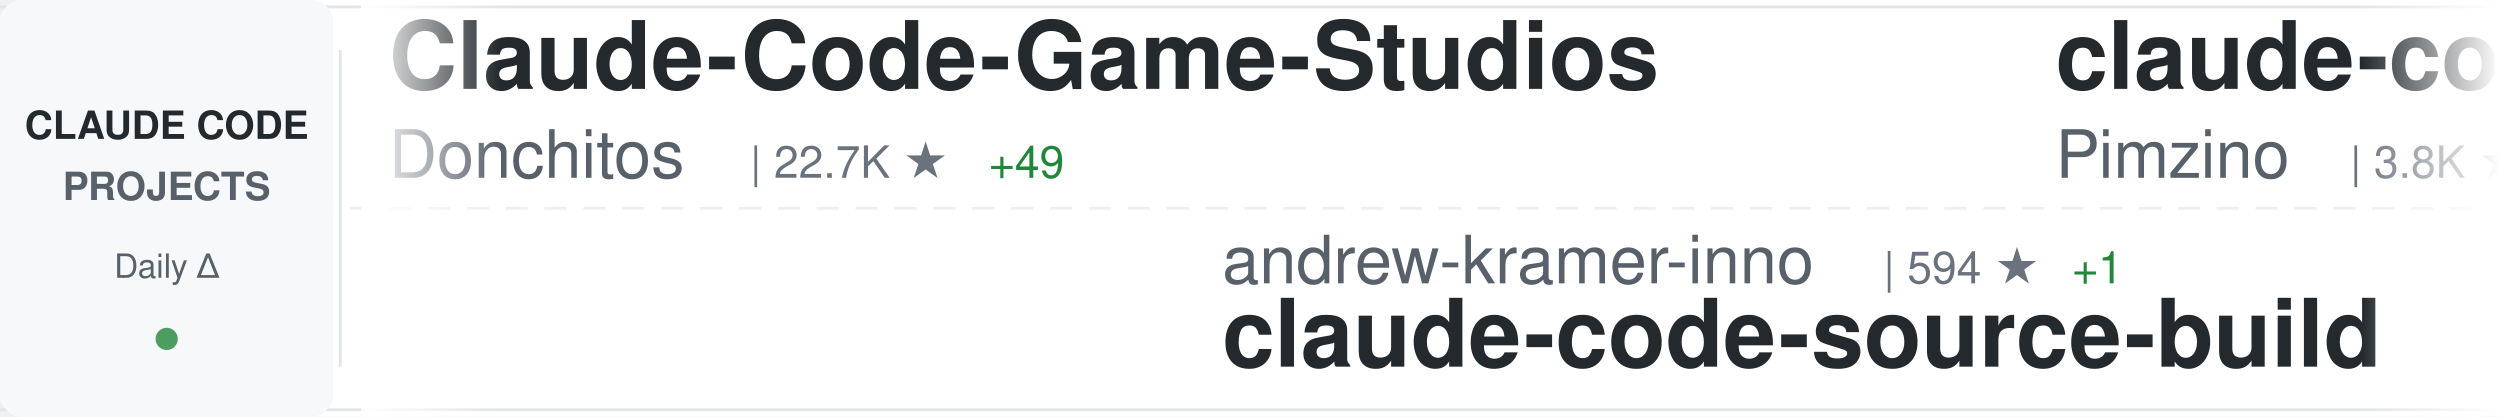
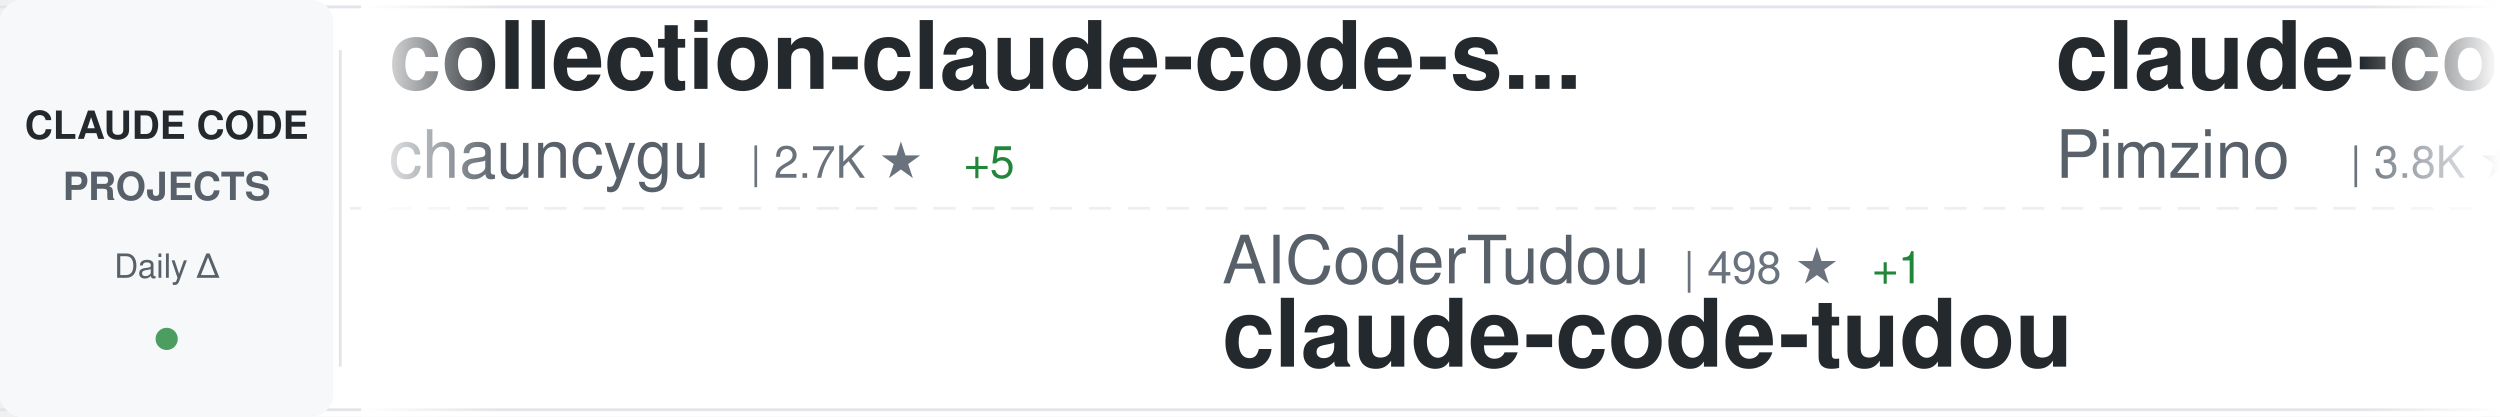
<svg xmlns="http://www.w3.org/2000/svg" width="900" height="150">
  <defs>
    <linearGradient id="awesomeLeftFade" x1="0%" y1="0%" x2="100%" y2="0%">
      <stop offset="0%" style="stop-color:#ffffff;stop-opacity:1" />
      <stop offset="100%" style="stop-color:#ffffff;stop-opacity:0" />
    </linearGradient>
    <linearGradient id="awesomeRightFade" x1="0%" y1="0%" x2="100%" y2="0%">
      <stop offset="0%" style="stop-color:#ffffff;stop-opacity:0" />
      <stop offset="100%" style="stop-color:#ffffff;stop-opacity:1" />
    </linearGradient>
  </defs>
  <rect width="900" height="150" fill="#ffffff" rx="8" />
  <rect x="0" y="2" width="900" height="1" fill="#e1e4e8" />
  <rect x="0" y="147" width="900" height="1" fill="#e1e4e8" />
  <line x1="0" y1="75" x2="900" y2="75" stroke="#e1e4e8" stroke-width="1" stroke-dasharray="8 6" opacity="0.6" />
  <rect x="0" y="0" width="120" height="150" fill="#f6f8fa" rx="8" />
  <text x="60" y="50" font-family="-apple-system, BlinkMacSystemFont, 'Segoe UI', Helvetica, Arial, sans-serif" font-size="14" font-weight="600" fill="#24292e" text-anchor="middle">CLAUDE CODE</text>
  <text x="60" y="72" font-family="-apple-system, BlinkMacSystemFont, 'Segoe UI', Helvetica, Arial, sans-serif" font-size="14" font-weight="600" fill="#586069" text-anchor="middle">PROJECTS</text>
  <text x="60" y="100" font-family="-apple-system, BlinkMacSystemFont, 'Segoe UI', Helvetica, Arial, sans-serif" font-size="12" font-weight="500" fill="#586069" text-anchor="middle">Daily Δ</text>
  <circle cx="60" cy="122" r="4" fill="#22863a" opacity="0.8" />
  <rect x="122" y="18" width="1" height="114" fill="#e1e4e8" />
  <clipPath id="awesomeTickerClip">
    <rect x="130" y="0" width="770" height="150" />
  </clipPath>
  <g clip-path="url(#awesomeTickerClip)">
    <g id="awesomeTickerItems">
      <animateTransform attributeName="transform" attributeType="XML" type="translate" from="0 0" to="-3000 0" dur="54s" repeatCount="indefinite" />
      <g transform="translate(0, 0)">
-         <text x="140" y="32" font-family="-apple-system, BlinkMacSystemFont, 'Segoe UI', Helvetica, Arial, sans-serif" font-size="34" font-weight="600" fill="#24292e">Claude-Code-Game-Studios</text>
-         <text x="140" y="64" font-family="-apple-system, BlinkMacSystemFont, 'Segoe UI', Helvetica, Arial, sans-serif" font-size="24" font-weight="400" fill="#586069">Donchitos</text>
-         <text x="270" y="64" font-family="-apple-system, BlinkMacSystemFont, 'Segoe UI', Helvetica, Arial, sans-serif" font-size="16" font-weight="500" fill="#6a737d">| 22.7K ★</text>
-         <text x="356" y="64" font-family="-apple-system, BlinkMacSystemFont, 'Segoe UI', Helvetica, Arial, sans-serif" font-size="16" font-weight="500" fill="#22863a"> +49</text>
+         <text x="140" y="32" font-family="-apple-system, BlinkMacSystemFont, 'Segoe UI', Helvetica, Arial, sans-serif" font-size="34" font-weight="600" fill="#24292e">collection-claude-code-s...</text>
+         <text x="140" y="64" font-family="-apple-system, BlinkMacSystemFont, 'Segoe UI', Helvetica, Arial, sans-serif" font-size="24" font-weight="400" fill="#586069">chauncygu</text>
+         <text x="270" y="64" font-family="-apple-system, BlinkMacSystemFont, 'Segoe UI', Helvetica, Arial, sans-serif" font-size="16" font-weight="500" fill="#6a737d">| 2.7K ★</text>
+         <text x="347" y="64" font-family="-apple-system, BlinkMacSystemFont, 'Segoe UI', Helvetica, Arial, sans-serif" font-size="16" font-weight="500" fill="#22863a"> +5</text>
      </g>
      <g transform="translate(300, 0)">
-         <text x="140" y="102" font-family="-apple-system, BlinkMacSystemFont, 'Segoe UI', Helvetica, Arial, sans-serif" font-size="24" font-weight="400" fill="#586069">andrew-kramer-inno</text>
-         <text x="378" y="102" font-family="-apple-system, BlinkMacSystemFont, 'Segoe UI', Helvetica, Arial, sans-serif" font-size="16" font-weight="500" fill="#6a737d">| 594 ★</text>
-         <text x="446" y="102" font-family="-apple-system, BlinkMacSystemFont, 'Segoe UI', Helvetica, Arial, sans-serif" font-size="16" font-weight="500" fill="#22863a"> +1</text>
-         <text x="140" y="132" font-family="-apple-system, BlinkMacSystemFont, 'Segoe UI', Helvetica, Arial, sans-serif" font-size="34" font-weight="600" fill="#24292e">claude-code-source-build</text>
+         <text x="140" y="102" font-family="-apple-system, BlinkMacSystemFont, 'Segoe UI', Helvetica, Arial, sans-serif" font-size="24" font-weight="400" fill="#586069">AICoderTudou</text>
+         <text x="306" y="102" font-family="-apple-system, BlinkMacSystemFont, 'Segoe UI', Helvetica, Arial, sans-serif" font-size="16" font-weight="500" fill="#6a737d">| 498 ★</text>
+         <text x="374" y="102" font-family="-apple-system, BlinkMacSystemFont, 'Segoe UI', Helvetica, Arial, sans-serif" font-size="16" font-weight="500" fill="#22863a"> +1</text>
+         <text x="140" y="132" font-family="-apple-system, BlinkMacSystemFont, 'Segoe UI', Helvetica, Arial, sans-serif" font-size="34" font-weight="600" fill="#24292e">claude-code-tudou</text>
      </g>
      <g transform="translate(600, 0)">
        <text x="140" y="32" font-family="-apple-system, BlinkMacSystemFont, 'Segoe UI', Helvetica, Arial, sans-serif" font-size="34" font-weight="600" fill="#24292e">claude-code-spec-workflo...</text>
        <text x="140" y="64" font-family="-apple-system, BlinkMacSystemFont, 'Segoe UI', Helvetica, Arial, sans-serif" font-size="24" font-weight="400" fill="#586069">Pimzino</text>
        <text x="246" y="64" font-family="-apple-system, BlinkMacSystemFont, 'Segoe UI', Helvetica, Arial, sans-serif" font-size="16" font-weight="500" fill="#6a737d">| 3.8K ★</text>
        <text x="323" y="64" font-family="-apple-system, BlinkMacSystemFont, 'Segoe UI', Helvetica, Arial, sans-serif" font-size="16" font-weight="500" fill="#22863a"> +1</text>
      </g>
      <g transform="translate(900, 0)">
-         <text x="140" y="102" font-family="-apple-system, BlinkMacSystemFont, 'Segoe UI', Helvetica, Arial, sans-serif" font-size="24" font-weight="400" fill="#586069">disler</text>
-         <text x="234" y="102" font-family="-apple-system, BlinkMacSystemFont, 'Segoe UI', Helvetica, Arial, sans-serif" font-size="16" font-weight="500" fill="#6a737d">| 3.8K ★</text>
-         <text x="311" y="102" font-family="-apple-system, BlinkMacSystemFont, 'Segoe UI', Helvetica, Arial, sans-serif" font-size="16" font-weight="500" fill="#22863a"> +3</text>
-         <text x="140" y="132" font-family="-apple-system, BlinkMacSystemFont, 'Segoe UI', Helvetica, Arial, sans-serif" font-size="34" font-weight="600" fill="#24292e">claude-code-hooks-master...</text>
+         <text x="140" y="102" font-family="-apple-system, BlinkMacSystemFont, 'Segoe UI', Helvetica, Arial, sans-serif" font-size="24" font-weight="400" fill="#586069">diet103</text>
+         <text x="246" y="102" font-family="-apple-system, BlinkMacSystemFont, 'Segoe UI', Helvetica, Arial, sans-serif" font-size="16" font-weight="500" fill="#6a737d">| 9.7K ★</text>
+         <text x="323" y="102" font-family="-apple-system, BlinkMacSystemFont, 'Segoe UI', Helvetica, Arial, sans-serif" font-size="16" font-weight="500" fill="#22863a"> +1</text>
+         <text x="140" y="132" font-family="-apple-system, BlinkMacSystemFont, 'Segoe UI', Helvetica, Arial, sans-serif" font-size="34" font-weight="600" fill="#24292e">claude-code-infrastructu...</text>
      </g>
      <g transform="translate(1200, 0)">
        <text x="140" y="32" font-family="-apple-system, BlinkMacSystemFont, 'Segoe UI', Helvetica, Arial, sans-serif" font-size="34" font-weight="600" fill="#24292e">claude-code</text>
-         <text x="140" y="64" font-family="-apple-system, BlinkMacSystemFont, 'Segoe UI', Helvetica, Arial, sans-serif" font-size="24" font-weight="400" fill="#586069">tanbiralam</text>
-         <text x="282" y="64" font-family="-apple-system, BlinkMacSystemFont, 'Segoe UI', Helvetica, Arial, sans-serif" font-size="16" font-weight="500" fill="#6a737d">| 2.0K ★</text>
-         <text x="359" y="64" font-family="-apple-system, BlinkMacSystemFont, 'Segoe UI', Helvetica, Arial, sans-serif" font-size="16" font-weight="500" fill="#22863a"> +6</text>
+         <text x="140" y="64" font-family="-apple-system, BlinkMacSystemFont, 'Segoe UI', Helvetica, Arial, sans-serif" font-size="24" font-weight="400" fill="#586069">alex000kim</text>
+         <text x="282" y="64" font-family="-apple-system, BlinkMacSystemFont, 'Segoe UI', Helvetica, Arial, sans-serif" font-size="16" font-weight="500" fill="#6a737d">| 231 ★</text>
      </g>
      <g transform="translate(1500, 0)">
-         <text x="140" y="102" font-family="-apple-system, BlinkMacSystemFont, 'Segoe UI', Helvetica, Arial, sans-serif" font-size="24" font-weight="400" fill="#586069">Tinkeringg-Lab</text>
-         <text x="330" y="102" font-family="-apple-system, BlinkMacSystemFont, 'Segoe UI', Helvetica, Arial, sans-serif" font-size="16" font-weight="500" fill="#6a737d">| 210 ★</text>
+         <text x="140" y="102" font-family="-apple-system, BlinkMacSystemFont, 'Segoe UI', Helvetica, Arial, sans-serif" font-size="24" font-weight="400" fill="#586069">RishabhK103</text>
+         <text x="294" y="102" font-family="-apple-system, BlinkMacSystemFont, 'Segoe UI', Helvetica, Arial, sans-serif" font-size="16" font-weight="500" fill="#6a737d">| 101 ★</text>
+         <text x="362" y="102" font-family="-apple-system, BlinkMacSystemFont, 'Segoe UI', Helvetica, Arial, sans-serif" font-size="16" font-weight="500" fill="#22863a"> +1</text>
        <text x="140" y="132" font-family="-apple-system, BlinkMacSystemFont, 'Segoe UI', Helvetica, Arial, sans-serif" font-size="34" font-weight="600" fill="#24292e">claude-code</text>
      </g>
      <g transform="translate(1800, 0)">
-         <text x="140" y="32" font-family="-apple-system, BlinkMacSystemFont, 'Segoe UI', Helvetica, Arial, sans-serif" font-size="34" font-weight="600" fill="#24292e">claude-code</text>
-         <text x="140" y="64" font-family="-apple-system, BlinkMacSystemFont, 'Segoe UI', Helvetica, Arial, sans-serif" font-size="24" font-weight="400" fill="#586069">claude-code-best</text>
-         <text x="354" y="64" font-family="-apple-system, BlinkMacSystemFont, 'Segoe UI', Helvetica, Arial, sans-serif" font-size="16" font-weight="500" fill="#6a737d">| 20.9K ★</text>
-         <text x="440" y="64" font-family="-apple-system, BlinkMacSystemFont, 'Segoe UI', Helvetica, Arial, sans-serif" font-size="16" font-weight="500" fill="#22863a"> +47</text>
+         <text x="140" y="32" font-family="-apple-system, BlinkMacSystemFont, 'Segoe UI', Helvetica, Arial, sans-serif" font-size="34" font-weight="600" fill="#24292e">pi-vs-claude-code</text>
+         <text x="140" y="64" font-family="-apple-system, BlinkMacSystemFont, 'Segoe UI', Helvetica, Arial, sans-serif" font-size="24" font-weight="400" fill="#586069">disler</text>
+         <text x="234" y="64" font-family="-apple-system, BlinkMacSystemFont, 'Segoe UI', Helvetica, Arial, sans-serif" font-size="16" font-weight="500" fill="#6a737d">| 1.5K ★</text>
+         <text x="311" y="64" font-family="-apple-system, BlinkMacSystemFont, 'Segoe UI', Helvetica, Arial, sans-serif" font-size="16" font-weight="500" fill="#22863a"> +4</text>
      </g>
      <g transform="translate(2100, 0)">
-         <text x="140" y="102" font-family="-apple-system, BlinkMacSystemFont, 'Segoe UI', Helvetica, Arial, sans-serif" font-size="24" font-weight="400" fill="#586069">sugyan</text>
-         <text x="234" y="102" font-family="-apple-system, BlinkMacSystemFont, 'Segoe UI', Helvetica, Arial, sans-serif" font-size="16" font-weight="500" fill="#6a737d">| 1.1K ★</text>
-         <text x="140" y="132" font-family="-apple-system, BlinkMacSystemFont, 'Segoe UI', Helvetica, Arial, sans-serif" font-size="34" font-weight="600" fill="#24292e">claude-code-webui</text>
+         <text x="140" y="102" font-family="-apple-system, BlinkMacSystemFont, 'Segoe UI', Helvetica, Arial, sans-serif" font-size="24" font-weight="400" fill="#586069">oboard</text>
+         <text x="234" y="102" font-family="-apple-system, BlinkMacSystemFont, 'Segoe UI', Helvetica, Arial, sans-serif" font-size="16" font-weight="500" fill="#6a737d">| 3.2K ★</text>
+         <text x="311" y="102" font-family="-apple-system, BlinkMacSystemFont, 'Segoe UI', Helvetica, Arial, sans-serif" font-size="16" font-weight="500" fill="#22863a"> +1</text>
+         <text x="140" y="132" font-family="-apple-system, BlinkMacSystemFont, 'Segoe UI', Helvetica, Arial, sans-serif" font-size="34" font-weight="600" fill="#24292e">claude-code-rev</text>
      </g>
      <g transform="translate(2400, 0)">
-         <text x="140" y="32" font-family="-apple-system, BlinkMacSystemFont, 'Segoe UI', Helvetica, Arial, sans-serif" font-size="34" font-weight="600" fill="#24292e">claude-code-security-rev...</text>
-         <text x="140" y="64" font-family="-apple-system, BlinkMacSystemFont, 'Segoe UI', Helvetica, Arial, sans-serif" font-size="24" font-weight="400" fill="#586069">anthropics</text>
-         <text x="282" y="64" font-family="-apple-system, BlinkMacSystemFont, 'Segoe UI', Helvetica, Arial, sans-serif" font-size="16" font-weight="500" fill="#6a737d">| 5.5K ★</text>
-         <text x="359" y="64" font-family="-apple-system, BlinkMacSystemFont, 'Segoe UI', Helvetica, Arial, sans-serif" font-size="16" font-weight="500" fill="#22863a"> +12</text>
+         <text x="140" y="32" font-family="-apple-system, BlinkMacSystemFont, 'Segoe UI', Helvetica, Arial, sans-serif" font-size="34" font-weight="600" fill="#24292e">claude-code-pm-course</text>
+         <text x="140" y="64" font-family="-apple-system, BlinkMacSystemFont, 'Segoe UI', Helvetica, Arial, sans-serif" font-size="24" font-weight="400" fill="#586069">carlvellotti</text>
+         <text x="306" y="64" font-family="-apple-system, BlinkMacSystemFont, 'Segoe UI', Helvetica, Arial, sans-serif" font-size="16" font-weight="500" fill="#6a737d">| 2.1K ★</text>
+         <text x="383" y="64" font-family="-apple-system, BlinkMacSystemFont, 'Segoe UI', Helvetica, Arial, sans-serif" font-size="16" font-weight="500" fill="#22863a"> +4</text>
      </g>
      <g transform="translate(2700, 0)">
-         <text x="140" y="102" font-family="-apple-system, BlinkMacSystemFont, 'Segoe UI', Helvetica, Arial, sans-serif" font-size="24" font-weight="400" fill="#586069">kodu-ai</text>
-         <text x="246" y="102" font-family="-apple-system, BlinkMacSystemFont, 'Segoe UI', Helvetica, Arial, sans-serif" font-size="16" font-weight="500" fill="#6a737d">| 5.3K ★</text>
-         <text x="140" y="132" font-family="-apple-system, BlinkMacSystemFont, 'Segoe UI', Helvetica, Arial, sans-serif" font-size="34" font-weight="600" fill="#24292e">claude-coder</text>
+         <text x="140" y="102" font-family="-apple-system, BlinkMacSystemFont, 'Segoe UI', Helvetica, Arial, sans-serif" font-size="24" font-weight="400" fill="#586069">AprilNEA</text>
+         <text x="258" y="102" font-family="-apple-system, BlinkMacSystemFont, 'Segoe UI', Helvetica, Arial, sans-serif" font-size="16" font-weight="500" fill="#6a737d">| 388 ★</text>
+         <text x="326" y="102" font-family="-apple-system, BlinkMacSystemFont, 'Segoe UI', Helvetica, Arial, sans-serif" font-size="16" font-weight="500" fill="#22863a"> +1</text>
+         <text x="140" y="132" font-family="-apple-system, BlinkMacSystemFont, 'Segoe UI', Helvetica, Arial, sans-serif" font-size="34" font-weight="600" fill="#24292e">claude-code-source</text>
      </g>
      <g transform="translate(3000, 0)">
-         <text x="140" y="32" font-family="-apple-system, BlinkMacSystemFont, 'Segoe UI', Helvetica, Arial, sans-serif" font-size="34" font-weight="600" fill="#24292e">Claude-Code-Game-Studios</text>
-         <text x="140" y="64" font-family="-apple-system, BlinkMacSystemFont, 'Segoe UI', Helvetica, Arial, sans-serif" font-size="24" font-weight="400" fill="#586069">Donchitos</text>
-         <text x="270" y="64" font-family="-apple-system, BlinkMacSystemFont, 'Segoe UI', Helvetica, Arial, sans-serif" font-size="16" font-weight="500" fill="#6a737d">| 22.7K ★</text>
-         <text x="356" y="64" font-family="-apple-system, BlinkMacSystemFont, 'Segoe UI', Helvetica, Arial, sans-serif" font-size="16" font-weight="500" fill="#22863a"> +49</text>
+         <text x="140" y="32" font-family="-apple-system, BlinkMacSystemFont, 'Segoe UI', Helvetica, Arial, sans-serif" font-size="34" font-weight="600" fill="#24292e">collection-claude-code-s...</text>
+         <text x="140" y="64" font-family="-apple-system, BlinkMacSystemFont, 'Segoe UI', Helvetica, Arial, sans-serif" font-size="24" font-weight="400" fill="#586069">chauncygu</text>
+         <text x="270" y="64" font-family="-apple-system, BlinkMacSystemFont, 'Segoe UI', Helvetica, Arial, sans-serif" font-size="16" font-weight="500" fill="#6a737d">| 2.7K ★</text>
+         <text x="347" y="64" font-family="-apple-system, BlinkMacSystemFont, 'Segoe UI', Helvetica, Arial, sans-serif" font-size="16" font-weight="500" fill="#22863a"> +5</text>
      </g>
      <g transform="translate(3300, 0)">
-         <text x="140" y="102" font-family="-apple-system, BlinkMacSystemFont, 'Segoe UI', Helvetica, Arial, sans-serif" font-size="24" font-weight="400" fill="#586069">andrew-kramer-inno</text>
-         <text x="378" y="102" font-family="-apple-system, BlinkMacSystemFont, 'Segoe UI', Helvetica, Arial, sans-serif" font-size="16" font-weight="500" fill="#6a737d">| 594 ★</text>
-         <text x="446" y="102" font-family="-apple-system, BlinkMacSystemFont, 'Segoe UI', Helvetica, Arial, sans-serif" font-size="16" font-weight="500" fill="#22863a"> +1</text>
-         <text x="140" y="132" font-family="-apple-system, BlinkMacSystemFont, 'Segoe UI', Helvetica, Arial, sans-serif" font-size="34" font-weight="600" fill="#24292e">claude-code-source-build</text>
+         <text x="140" y="102" font-family="-apple-system, BlinkMacSystemFont, 'Segoe UI', Helvetica, Arial, sans-serif" font-size="24" font-weight="400" fill="#586069">AICoderTudou</text>
+         <text x="306" y="102" font-family="-apple-system, BlinkMacSystemFont, 'Segoe UI', Helvetica, Arial, sans-serif" font-size="16" font-weight="500" fill="#6a737d">| 498 ★</text>
+         <text x="374" y="102" font-family="-apple-system, BlinkMacSystemFont, 'Segoe UI', Helvetica, Arial, sans-serif" font-size="16" font-weight="500" fill="#22863a"> +1</text>
+         <text x="140" y="132" font-family="-apple-system, BlinkMacSystemFont, 'Segoe UI', Helvetica, Arial, sans-serif" font-size="34" font-weight="600" fill="#24292e">claude-code-tudou</text>
      </g>
      <g transform="translate(3600, 0)">
        <text x="140" y="32" font-family="-apple-system, BlinkMacSystemFont, 'Segoe UI', Helvetica, Arial, sans-serif" font-size="34" font-weight="600" fill="#24292e">claude-code-spec-workflo...</text>
        <text x="140" y="64" font-family="-apple-system, BlinkMacSystemFont, 'Segoe UI', Helvetica, Arial, sans-serif" font-size="24" font-weight="400" fill="#586069">Pimzino</text>
        <text x="246" y="64" font-family="-apple-system, BlinkMacSystemFont, 'Segoe UI', Helvetica, Arial, sans-serif" font-size="16" font-weight="500" fill="#6a737d">| 3.8K ★</text>
        <text x="323" y="64" font-family="-apple-system, BlinkMacSystemFont, 'Segoe UI', Helvetica, Arial, sans-serif" font-size="16" font-weight="500" fill="#22863a"> +1</text>
      </g>
      <g transform="translate(3900, 0)">
-         <text x="140" y="102" font-family="-apple-system, BlinkMacSystemFont, 'Segoe UI', Helvetica, Arial, sans-serif" font-size="24" font-weight="400" fill="#586069">disler</text>
-         <text x="234" y="102" font-family="-apple-system, BlinkMacSystemFont, 'Segoe UI', Helvetica, Arial, sans-serif" font-size="16" font-weight="500" fill="#6a737d">| 3.8K ★</text>
-         <text x="311" y="102" font-family="-apple-system, BlinkMacSystemFont, 'Segoe UI', Helvetica, Arial, sans-serif" font-size="16" font-weight="500" fill="#22863a"> +3</text>
-         <text x="140" y="132" font-family="-apple-system, BlinkMacSystemFont, 'Segoe UI', Helvetica, Arial, sans-serif" font-size="34" font-weight="600" fill="#24292e">claude-code-hooks-master...</text>
+         <text x="140" y="102" font-family="-apple-system, BlinkMacSystemFont, 'Segoe UI', Helvetica, Arial, sans-serif" font-size="24" font-weight="400" fill="#586069">diet103</text>
+         <text x="246" y="102" font-family="-apple-system, BlinkMacSystemFont, 'Segoe UI', Helvetica, Arial, sans-serif" font-size="16" font-weight="500" fill="#6a737d">| 9.7K ★</text>
+         <text x="323" y="102" font-family="-apple-system, BlinkMacSystemFont, 'Segoe UI', Helvetica, Arial, sans-serif" font-size="16" font-weight="500" fill="#22863a"> +1</text>
+         <text x="140" y="132" font-family="-apple-system, BlinkMacSystemFont, 'Segoe UI', Helvetica, Arial, sans-serif" font-size="34" font-weight="600" fill="#24292e">claude-code-infrastructu...</text>
      </g>
    </g>
  </g>
  <rect x="130" y="0" width="50" height="150" fill="url(#awesomeLeftFade)" />
  <rect x="850" y="0" width="50" height="150" fill="url(#awesomeRightFade)" />
</svg>
